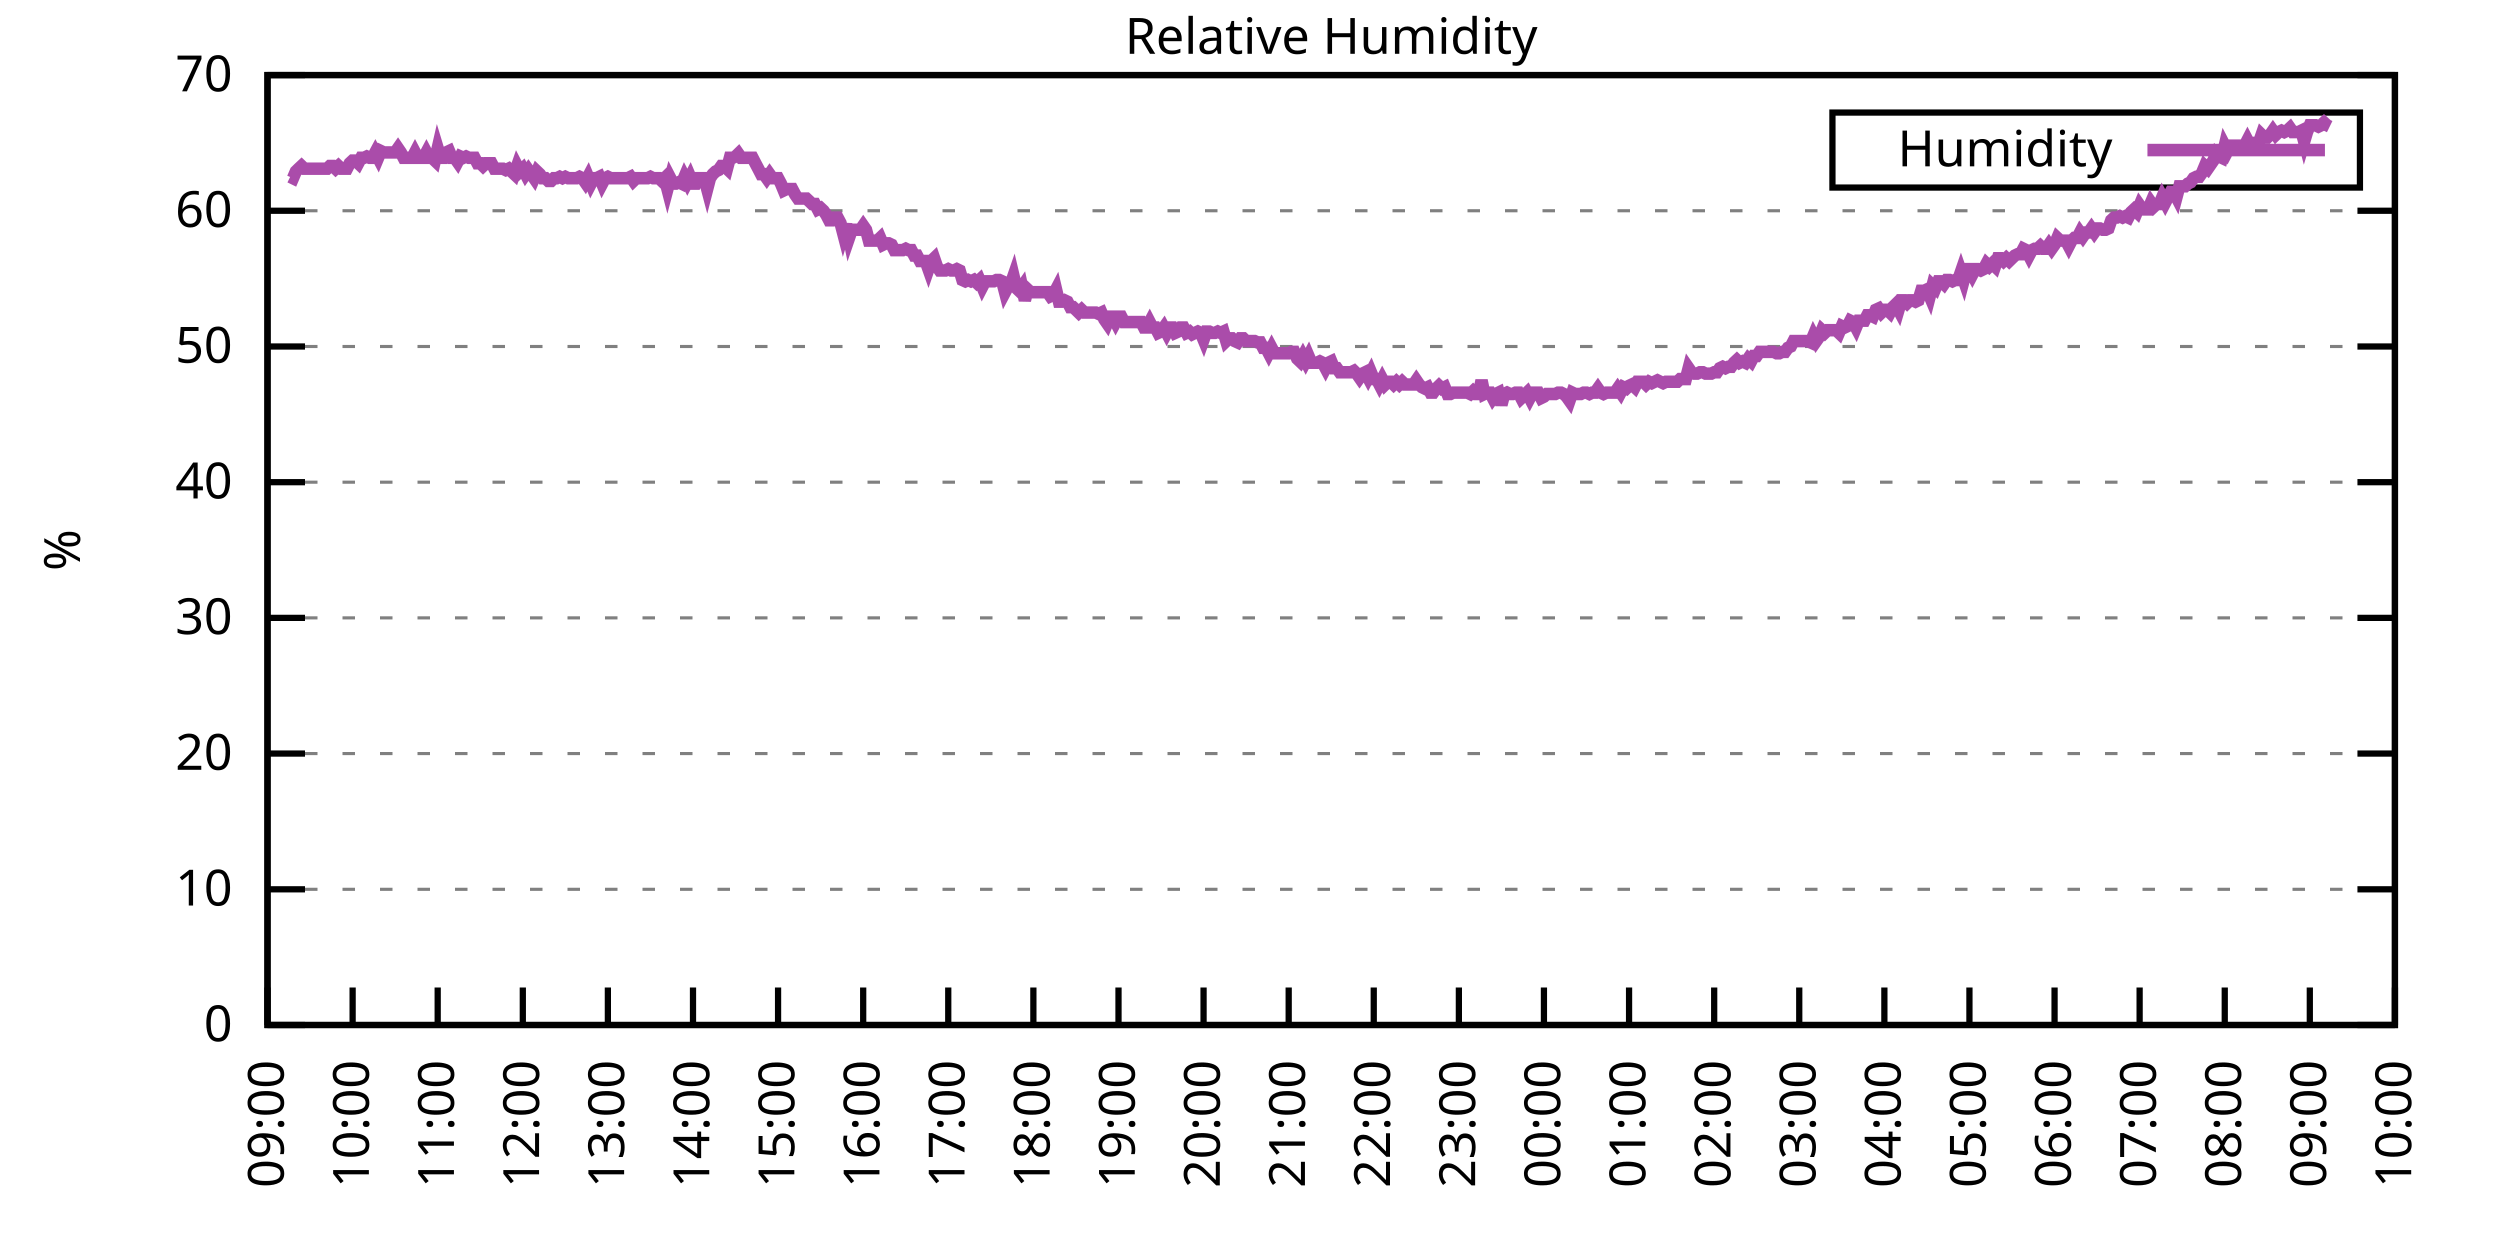
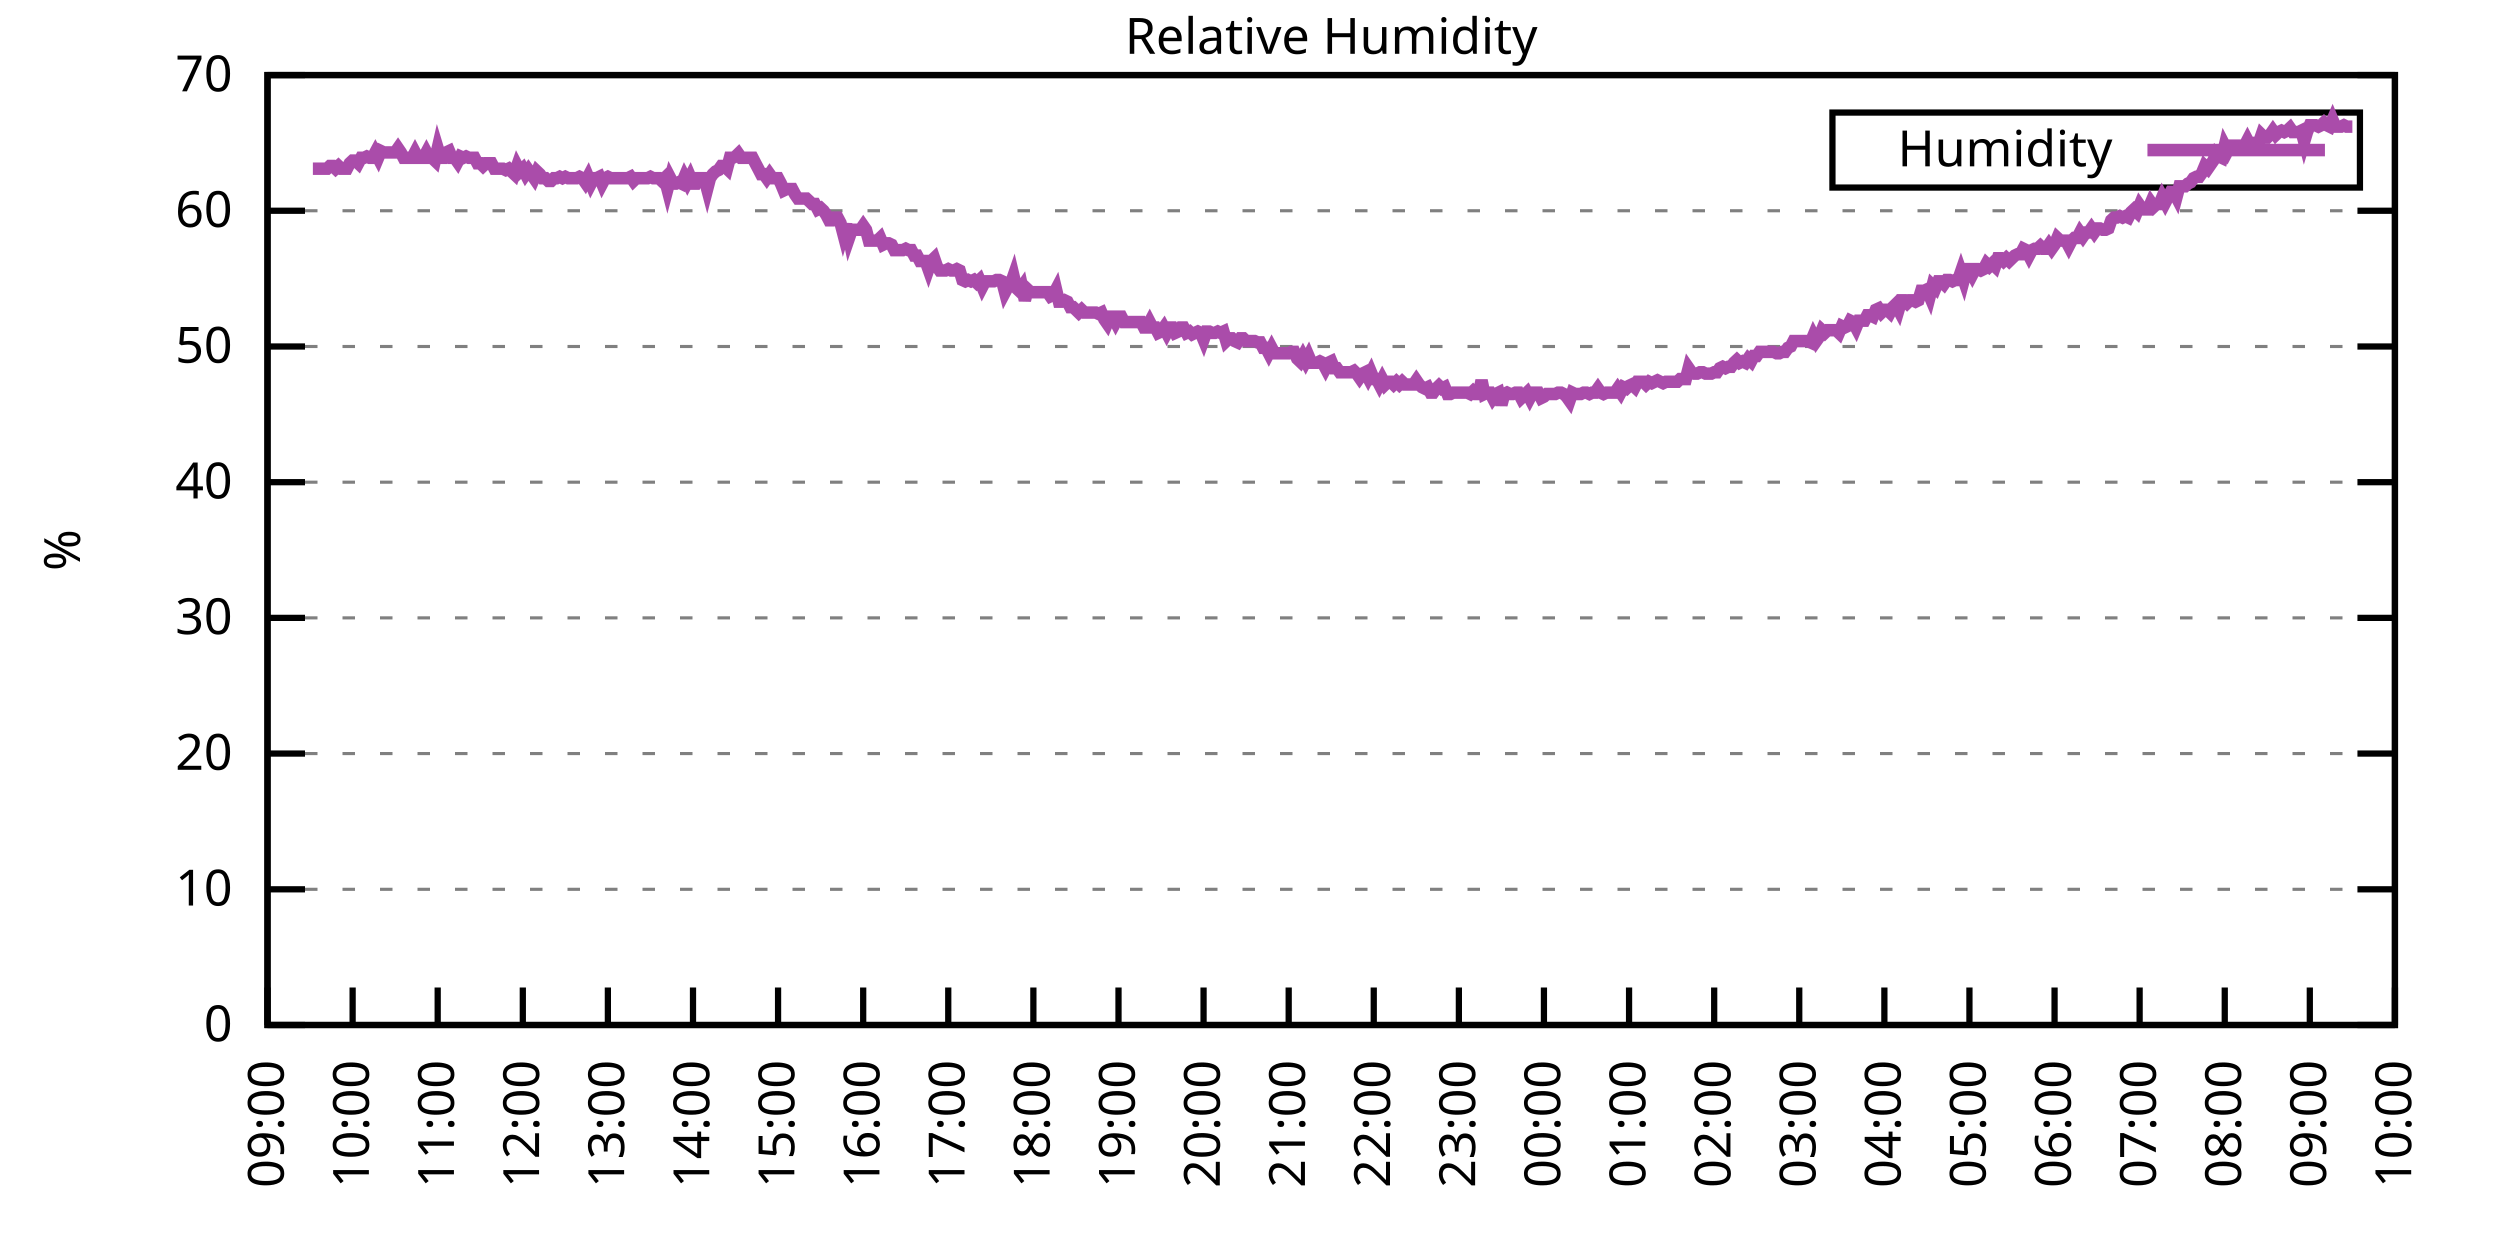
<svg xmlns="http://www.w3.org/2000/svg" xmlns:xlink="http://www.w3.org/1999/xlink" width="400" height="200" viewBox="0 0 400 200">
  <g id="gnuplot_canvas">
    <rect x="0" y="0" width="400" height="200" fill="none" />
    <defs>
      <circle id="gpDot" r="0.5" stroke-width="0.5" stroke="currentColor" />
      <path id="gpPt0" stroke-width="0.333" stroke="currentColor" d="M-1,0 h2 M0,-1 v2" />
      <path id="gpPt1" stroke-width="0.333" stroke="currentColor" d="M-1,-1 L1,1 M1,-1 L-1,1" />
      <path id="gpPt2" stroke-width="0.333" stroke="currentColor" d="M-1,0 L1,0 M0,-1 L0,1 M-1,-1 L1,1 M-1,1 L1,-1" />
      <rect id="gpPt3" stroke-width="0.333" stroke="currentColor" x="-1" y="-1" width="2" height="2" />
      <rect id="gpPt4" stroke-width="0.333" stroke="currentColor" fill="currentColor" x="-1" y="-1" width="2" height="2" />
      <circle id="gpPt5" stroke-width="0.333" stroke="currentColor" cx="0" cy="0" r="1" />
      <use xlink:href="#gpPt5" id="gpPt6" fill="currentColor" stroke="none" />
      <path id="gpPt7" stroke-width="0.333" stroke="currentColor" d="M0,-1.33 L-1.33,0.67 L1.33,0.67 z" />
      <use xlink:href="#gpPt7" id="gpPt8" fill="currentColor" stroke="none" />
      <use xlink:href="#gpPt7" id="gpPt9" stroke="currentColor" transform="rotate(180)" />
      <use xlink:href="#gpPt9" id="gpPt10" fill="currentColor" stroke="none" />
      <use xlink:href="#gpPt3" id="gpPt11" stroke="currentColor" transform="rotate(45)" />
      <use xlink:href="#gpPt11" id="gpPt12" fill="currentColor" stroke="none" />
      <path id="gpPt13" stroke-width="0.333" stroke="currentColor" d="M0,1.330 L1.265,0.411 L0.782,-1.067 L-0.782,-1.076 L-1.265,0.411 z" />
      <use xlink:href="#gpPt13" id="gpPt14" fill="currentColor" stroke="none" />
      <filter id="textbox" filterUnits="objectBoundingBox" x="0" y="0" height="1" width="1">
        <feFlood flood-color="white" flood-opacity="1" result="bgnd" />
        <feComposite in="SourceGraphic" in2="bgnd" operator="atop" />
      </filter>
      <filter id="greybox" filterUnits="objectBoundingBox" x="0" y="0" height="1" width="1">
        <feFlood flood-color="lightgrey" flood-opacity="1" result="grey" />
        <feComposite in="SourceGraphic" in2="grey" operator="atop" />
      </filter>
    </defs>
    <g fill="none" color="white" stroke="currentColor" stroke-width="1.00" stroke-linecap="butt" stroke-linejoin="miter">
</g>
    <g fill="none" color="black" stroke="currentColor" stroke-width="1.00" stroke-linecap="butt" stroke-linejoin="miter">
      <g stroke="none" shape-rendering="crispEdges">
        <polygon fill="rgb(255, 255, 255)" points="42.80,164.00 383.18,164.00 383.18,12.02 42.80,12.02 " />
      </g>
    </g>
    <g fill="none" color="black" stroke="currentColor" stroke-width="1.00" stroke-linecap="butt" stroke-linejoin="miter">
</g>
    <g fill="none" color="black" stroke="black" stroke-width="0.50" stroke-linecap="butt" stroke-linejoin="miter">
</g>
    <g fill="none" color="gray" stroke="currentColor" stroke-width="0.50" stroke-linecap="butt" stroke-linejoin="miter">
      <path stroke="gray" stroke-dasharray="2,4" class="gridline" d="M42.80,164.00 L383.19,164.00  " />
    </g>
    <g fill="none" color="gray" stroke="gray" stroke-width="1.00" stroke-linecap="butt" stroke-linejoin="miter">
</g>
    <g fill="none" color="black" stroke="currentColor" stroke-width="1.00" stroke-linecap="butt" stroke-linejoin="miter">
      <path stroke="black" d="M42.80,164.00 L48.80,164.00 M383.19,164.00 L377.19,164.00  " />
      <g transform="translate(37.20,166.60)" stroke="none" fill="black" font-family="Sans" font-size="8.00" text-anchor="end">
        <text>
          <tspan font-family="Sans"> 0</tspan>
        </text>
      </g>
    </g>
    <g fill="none" color="black" stroke="currentColor" stroke-width="1.00" stroke-linecap="butt" stroke-linejoin="miter">
</g>
    <g fill="none" color="black" stroke="black" stroke-width="0.50" stroke-linecap="butt" stroke-linejoin="miter">
</g>
    <g fill="none" color="gray" stroke="currentColor" stroke-width="0.50" stroke-linecap="butt" stroke-linejoin="miter">
      <path stroke="gray" stroke-dasharray="2,4" class="gridline" d="M42.80,142.29 L383.19,142.29  " />
    </g>
    <g fill="none" color="gray" stroke="gray" stroke-width="1.00" stroke-linecap="butt" stroke-linejoin="miter">
</g>
    <g fill="none" color="black" stroke="currentColor" stroke-width="1.00" stroke-linecap="butt" stroke-linejoin="miter">
      <path stroke="black" d="M42.80,142.29 L48.80,142.29 M383.19,142.29 L377.19,142.29  " />
      <g transform="translate(37.20,144.89)" stroke="none" fill="black" font-family="Sans" font-size="8.00" text-anchor="end">
        <text>
          <tspan font-family="Sans"> 10</tspan>
        </text>
      </g>
    </g>
    <g fill="none" color="black" stroke="currentColor" stroke-width="1.00" stroke-linecap="butt" stroke-linejoin="miter">
</g>
    <g fill="none" color="black" stroke="black" stroke-width="0.50" stroke-linecap="butt" stroke-linejoin="miter">
</g>
    <g fill="none" color="gray" stroke="currentColor" stroke-width="0.50" stroke-linecap="butt" stroke-linejoin="miter">
      <path stroke="gray" stroke-dasharray="2,4" class="gridline" d="M42.80,120.57 L383.19,120.57  " />
    </g>
    <g fill="none" color="gray" stroke="gray" stroke-width="1.00" stroke-linecap="butt" stroke-linejoin="miter">
</g>
    <g fill="none" color="black" stroke="currentColor" stroke-width="1.00" stroke-linecap="butt" stroke-linejoin="miter">
      <path stroke="black" d="M42.80,120.57 L48.80,120.57 M383.19,120.57 L377.19,120.57  " />
      <g transform="translate(37.20,123.17)" stroke="none" fill="black" font-family="Sans" font-size="8.00" text-anchor="end">
        <text>
          <tspan font-family="Sans"> 20</tspan>
        </text>
      </g>
    </g>
    <g fill="none" color="black" stroke="currentColor" stroke-width="1.00" stroke-linecap="butt" stroke-linejoin="miter">
</g>
    <g fill="none" color="black" stroke="black" stroke-width="0.50" stroke-linecap="butt" stroke-linejoin="miter">
</g>
    <g fill="none" color="gray" stroke="currentColor" stroke-width="0.50" stroke-linecap="butt" stroke-linejoin="miter">
      <path stroke="gray" stroke-dasharray="2,4" class="gridline" d="M42.80,98.86 L383.19,98.86  " />
    </g>
    <g fill="none" color="gray" stroke="gray" stroke-width="1.00" stroke-linecap="butt" stroke-linejoin="miter">
</g>
    <g fill="none" color="black" stroke="currentColor" stroke-width="1.00" stroke-linecap="butt" stroke-linejoin="miter">
      <path stroke="black" d="M42.80,98.86 L48.80,98.86 M383.19,98.86 L377.19,98.86  " />
      <g transform="translate(37.20,101.46)" stroke="none" fill="black" font-family="Sans" font-size="8.00" text-anchor="end">
        <text>
          <tspan font-family="Sans"> 30</tspan>
        </text>
      </g>
    </g>
    <g fill="none" color="black" stroke="currentColor" stroke-width="1.00" stroke-linecap="butt" stroke-linejoin="miter">
</g>
    <g fill="none" color="black" stroke="black" stroke-width="0.50" stroke-linecap="butt" stroke-linejoin="miter">
</g>
    <g fill="none" color="gray" stroke="currentColor" stroke-width="0.50" stroke-linecap="butt" stroke-linejoin="miter">
      <path stroke="gray" stroke-dasharray="2,4" class="gridline" d="M42.80,77.15 L383.19,77.15  " />
    </g>
    <g fill="none" color="gray" stroke="gray" stroke-width="1.00" stroke-linecap="butt" stroke-linejoin="miter">
</g>
    <g fill="none" color="black" stroke="currentColor" stroke-width="1.00" stroke-linecap="butt" stroke-linejoin="miter">
      <path stroke="black" d="M42.80,77.15 L48.80,77.15 M383.19,77.15 L377.19,77.15  " />
      <g transform="translate(37.20,79.75)" stroke="none" fill="black" font-family="Sans" font-size="8.00" text-anchor="end">
        <text>
          <tspan font-family="Sans"> 40</tspan>
        </text>
      </g>
    </g>
    <g fill="none" color="black" stroke="currentColor" stroke-width="1.00" stroke-linecap="butt" stroke-linejoin="miter">
</g>
    <g fill="none" color="black" stroke="black" stroke-width="0.50" stroke-linecap="butt" stroke-linejoin="miter">
</g>
    <g fill="none" color="gray" stroke="currentColor" stroke-width="0.50" stroke-linecap="butt" stroke-linejoin="miter">
      <path stroke="gray" stroke-dasharray="2,4" class="gridline" d="M42.80,55.44 L383.19,55.44  " />
    </g>
    <g fill="none" color="gray" stroke="gray" stroke-width="1.00" stroke-linecap="butt" stroke-linejoin="miter">
</g>
    <g fill="none" color="black" stroke="currentColor" stroke-width="1.00" stroke-linecap="butt" stroke-linejoin="miter">
      <path stroke="black" d="M42.80,55.44 L48.80,55.44 M383.19,55.44 L377.19,55.44  " />
      <g transform="translate(37.20,58.04)" stroke="none" fill="black" font-family="Sans" font-size="8.00" text-anchor="end">
        <text>
          <tspan font-family="Sans"> 50</tspan>
        </text>
      </g>
    </g>
    <g fill="none" color="black" stroke="currentColor" stroke-width="1.00" stroke-linecap="butt" stroke-linejoin="miter">
</g>
    <g fill="none" color="black" stroke="black" stroke-width="0.50" stroke-linecap="butt" stroke-linejoin="miter">
</g>
    <g fill="none" color="gray" stroke="currentColor" stroke-width="0.50" stroke-linecap="butt" stroke-linejoin="miter">
      <path stroke="gray" stroke-dasharray="2,4" class="gridline" d="M42.80,33.72 L383.19,33.72  " />
    </g>
    <g fill="none" color="gray" stroke="gray" stroke-width="1.00" stroke-linecap="butt" stroke-linejoin="miter">
</g>
    <g fill="none" color="black" stroke="currentColor" stroke-width="1.00" stroke-linecap="butt" stroke-linejoin="miter">
      <path stroke="black" d="M42.80,33.72 L48.80,33.72 M383.19,33.72 L377.19,33.72  " />
      <g transform="translate(37.20,36.32)" stroke="none" fill="black" font-family="Sans" font-size="8.00" text-anchor="end">
        <text>
          <tspan font-family="Sans"> 60</tspan>
        </text>
      </g>
    </g>
    <g fill="none" color="black" stroke="currentColor" stroke-width="1.00" stroke-linecap="butt" stroke-linejoin="miter">
</g>
    <g fill="none" color="black" stroke="black" stroke-width="0.50" stroke-linecap="butt" stroke-linejoin="miter">
</g>
    <g fill="none" color="gray" stroke="currentColor" stroke-width="0.50" stroke-linecap="butt" stroke-linejoin="miter">
      <path stroke="gray" stroke-dasharray="2,4" class="gridline" d="M42.80,12.01 L383.19,12.01  " />
    </g>
    <g fill="none" color="gray" stroke="gray" stroke-width="1.00" stroke-linecap="butt" stroke-linejoin="miter">
</g>
    <g fill="none" color="black" stroke="currentColor" stroke-width="1.00" stroke-linecap="butt" stroke-linejoin="miter">
      <path stroke="black" d="M42.80,12.01 L48.80,12.01 M383.19,12.01 L377.19,12.01  " />
      <g transform="translate(37.20,14.61)" stroke="none" fill="black" font-family="Sans" font-size="8.00" text-anchor="end">
        <text>
          <tspan font-family="Sans"> 70</tspan>
        </text>
      </g>
    </g>
    <g fill="none" color="black" stroke="currentColor" stroke-width="1.00" stroke-linecap="butt" stroke-linejoin="miter">
      <path stroke="black" d="M42.80,164.00 L42.80,158.00  " />
      <g transform="translate(45.40,169.60) rotate(270.00)" stroke="none" fill="black" font-family="Sans" font-size="8.00" text-anchor="end">
        <text>
          <tspan font-family="Sans">09:00</tspan>
        </text>
      </g>
    </g>
    <g fill="none" color="black" stroke="currentColor" stroke-width="1.00" stroke-linecap="butt" stroke-linejoin="miter">
      <path stroke="black" d="M56.42,164.00 L56.42,158.00  " />
      <g transform="translate(59.02,169.60) rotate(270.00)" stroke="none" fill="black" font-family="Sans" font-size="8.00" text-anchor="end">
        <text>
          <tspan font-family="Sans">10:00</tspan>
        </text>
      </g>
    </g>
    <g fill="none" color="black" stroke="currentColor" stroke-width="1.00" stroke-linecap="butt" stroke-linejoin="miter">
      <path stroke="black" d="M70.03,164.00 L70.03,158.00  " />
      <g transform="translate(72.63,169.60) rotate(270.00)" stroke="none" fill="black" font-family="Sans" font-size="8.00" text-anchor="end">
        <text>
          <tspan font-family="Sans">11:00</tspan>
        </text>
      </g>
    </g>
    <g fill="none" color="black" stroke="currentColor" stroke-width="1.00" stroke-linecap="butt" stroke-linejoin="miter">
      <path stroke="black" d="M83.65,164.00 L83.65,158.00  " />
      <g transform="translate(86.25,169.60) rotate(270.00)" stroke="none" fill="black" font-family="Sans" font-size="8.00" text-anchor="end">
        <text>
          <tspan font-family="Sans">12:00</tspan>
        </text>
      </g>
    </g>
    <g fill="none" color="black" stroke="currentColor" stroke-width="1.00" stroke-linecap="butt" stroke-linejoin="miter">
      <path stroke="black" d="M97.26,164.00 L97.26,158.00  " />
      <g transform="translate(99.86,169.60) rotate(270.00)" stroke="none" fill="black" font-family="Sans" font-size="8.00" text-anchor="end">
        <text>
          <tspan font-family="Sans">13:00</tspan>
        </text>
      </g>
    </g>
    <g fill="none" color="black" stroke="currentColor" stroke-width="1.00" stroke-linecap="butt" stroke-linejoin="miter">
      <path stroke="black" d="M110.88,164.00 L110.88,158.00  " />
      <g transform="translate(113.48,169.60) rotate(270.00)" stroke="none" fill="black" font-family="Sans" font-size="8.00" text-anchor="end">
        <text>
          <tspan font-family="Sans">14:00</tspan>
        </text>
      </g>
    </g>
    <g fill="none" color="black" stroke="currentColor" stroke-width="1.00" stroke-linecap="butt" stroke-linejoin="miter">
      <path stroke="black" d="M124.49,164.00 L124.49,158.00  " />
      <g transform="translate(127.09,169.60) rotate(270.00)" stroke="none" fill="black" font-family="Sans" font-size="8.00" text-anchor="end">
        <text>
          <tspan font-family="Sans">15:00</tspan>
        </text>
      </g>
    </g>
    <g fill="none" color="black" stroke="currentColor" stroke-width="1.00" stroke-linecap="butt" stroke-linejoin="miter">
      <path stroke="black" d="M138.11,164.00 L138.11,158.00  " />
      <g transform="translate(140.71,169.60) rotate(270.00)" stroke="none" fill="black" font-family="Sans" font-size="8.00" text-anchor="end">
        <text>
          <tspan font-family="Sans">16:00</tspan>
        </text>
      </g>
    </g>
    <g fill="none" color="black" stroke="currentColor" stroke-width="1.00" stroke-linecap="butt" stroke-linejoin="miter">
      <path stroke="black" d="M151.72,164.00 L151.72,158.00  " />
      <g transform="translate(154.32,169.60) rotate(270.00)" stroke="none" fill="black" font-family="Sans" font-size="8.00" text-anchor="end">
        <text>
          <tspan font-family="Sans">17:00</tspan>
        </text>
      </g>
    </g>
    <g fill="none" color="black" stroke="currentColor" stroke-width="1.00" stroke-linecap="butt" stroke-linejoin="miter">
      <path stroke="black" d="M165.34,164.00 L165.34,158.00  " />
      <g transform="translate(167.94,169.60) rotate(270.00)" stroke="none" fill="black" font-family="Sans" font-size="8.00" text-anchor="end">
        <text>
          <tspan font-family="Sans">18:00</tspan>
        </text>
      </g>
    </g>
    <g fill="none" color="black" stroke="currentColor" stroke-width="1.00" stroke-linecap="butt" stroke-linejoin="miter">
      <path stroke="black" d="M178.96,164.00 L178.96,158.00  " />
      <g transform="translate(181.56,169.60) rotate(270.00)" stroke="none" fill="black" font-family="Sans" font-size="8.00" text-anchor="end">
        <text>
          <tspan font-family="Sans">19:00</tspan>
        </text>
      </g>
    </g>
    <g fill="none" color="black" stroke="currentColor" stroke-width="1.00" stroke-linecap="butt" stroke-linejoin="miter">
      <path stroke="black" d="M192.57,164.00 L192.57,158.00  " />
      <g transform="translate(195.17,169.60) rotate(270.00)" stroke="none" fill="black" font-family="Sans" font-size="8.00" text-anchor="end">
        <text>
          <tspan font-family="Sans">20:00</tspan>
        </text>
      </g>
    </g>
    <g fill="none" color="black" stroke="currentColor" stroke-width="1.00" stroke-linecap="butt" stroke-linejoin="miter">
      <path stroke="black" d="M206.19,164.00 L206.19,158.00  " />
      <g transform="translate(208.79,169.60) rotate(270.00)" stroke="none" fill="black" font-family="Sans" font-size="8.00" text-anchor="end">
        <text>
          <tspan font-family="Sans">21:00</tspan>
        </text>
      </g>
    </g>
    <g fill="none" color="black" stroke="currentColor" stroke-width="1.00" stroke-linecap="butt" stroke-linejoin="miter">
      <path stroke="black" d="M219.80,164.00 L219.80,158.00  " />
      <g transform="translate(222.40,169.60) rotate(270.00)" stroke="none" fill="black" font-family="Sans" font-size="8.00" text-anchor="end">
        <text>
          <tspan font-family="Sans">22:00</tspan>
        </text>
      </g>
    </g>
    <g fill="none" color="black" stroke="currentColor" stroke-width="1.00" stroke-linecap="butt" stroke-linejoin="miter">
      <path stroke="black" d="M233.42,164.00 L233.42,158.00  " />
      <g transform="translate(236.02,169.60) rotate(270.00)" stroke="none" fill="black" font-family="Sans" font-size="8.00" text-anchor="end">
        <text>
          <tspan font-family="Sans">23:00</tspan>
        </text>
      </g>
    </g>
    <g fill="none" color="black" stroke="currentColor" stroke-width="1.00" stroke-linecap="butt" stroke-linejoin="miter">
      <path stroke="black" d="M247.03,164.00 L247.03,158.00  " />
      <g transform="translate(249.63,169.60) rotate(270.00)" stroke="none" fill="black" font-family="Sans" font-size="8.00" text-anchor="end">
        <text>
          <tspan font-family="Sans">00:00</tspan>
        </text>
      </g>
    </g>
    <g fill="none" color="black" stroke="currentColor" stroke-width="1.00" stroke-linecap="butt" stroke-linejoin="miter">
      <path stroke="black" d="M260.65,164.00 L260.65,158.00  " />
      <g transform="translate(263.25,169.60) rotate(270.00)" stroke="none" fill="black" font-family="Sans" font-size="8.00" text-anchor="end">
        <text>
          <tspan font-family="Sans">01:00</tspan>
        </text>
      </g>
    </g>
    <g fill="none" color="black" stroke="currentColor" stroke-width="1.00" stroke-linecap="butt" stroke-linejoin="miter">
      <path stroke="black" d="M274.27,164.00 L274.27,158.00  " />
      <g transform="translate(276.87,169.60) rotate(270.00)" stroke="none" fill="black" font-family="Sans" font-size="8.00" text-anchor="end">
        <text>
          <tspan font-family="Sans">02:00</tspan>
        </text>
      </g>
    </g>
    <g fill="none" color="black" stroke="currentColor" stroke-width="1.00" stroke-linecap="butt" stroke-linejoin="miter">
      <path stroke="black" d="M287.88,164.00 L287.88,158.00  " />
      <g transform="translate(290.48,169.60) rotate(270.00)" stroke="none" fill="black" font-family="Sans" font-size="8.00" text-anchor="end">
        <text>
          <tspan font-family="Sans">03:00</tspan>
        </text>
      </g>
    </g>
    <g fill="none" color="black" stroke="currentColor" stroke-width="1.00" stroke-linecap="butt" stroke-linejoin="miter">
      <path stroke="black" d="M301.50,164.00 L301.50,158.00  " />
      <g transform="translate(304.10,169.60) rotate(270.00)" stroke="none" fill="black" font-family="Sans" font-size="8.00" text-anchor="end">
        <text>
          <tspan font-family="Sans">04:00</tspan>
        </text>
      </g>
    </g>
    <g fill="none" color="black" stroke="currentColor" stroke-width="1.00" stroke-linecap="butt" stroke-linejoin="miter">
      <path stroke="black" d="M315.11,164.00 L315.11,158.00  " />
      <g transform="translate(317.71,169.60) rotate(270.00)" stroke="none" fill="black" font-family="Sans" font-size="8.00" text-anchor="end">
        <text>
          <tspan font-family="Sans">05:00</tspan>
        </text>
      </g>
    </g>
    <g fill="none" color="black" stroke="currentColor" stroke-width="1.00" stroke-linecap="butt" stroke-linejoin="miter">
      <path stroke="black" d="M328.73,164.00 L328.73,158.00  " />
      <g transform="translate(331.33,169.60) rotate(270.00)" stroke="none" fill="black" font-family="Sans" font-size="8.00" text-anchor="end">
        <text>
          <tspan font-family="Sans">06:00</tspan>
        </text>
      </g>
    </g>
    <g fill="none" color="black" stroke="currentColor" stroke-width="1.00" stroke-linecap="butt" stroke-linejoin="miter">
      <path stroke="black" d="M342.34,164.00 L342.34,158.00  " />
      <g transform="translate(344.94,169.60) rotate(270.00)" stroke="none" fill="black" font-family="Sans" font-size="8.00" text-anchor="end">
        <text>
          <tspan font-family="Sans">07:00</tspan>
        </text>
      </g>
    </g>
    <g fill="none" color="black" stroke="currentColor" stroke-width="1.00" stroke-linecap="butt" stroke-linejoin="miter">
      <path stroke="black" d="M355.96,164.00 L355.96,158.00  " />
      <g transform="translate(358.56,169.60) rotate(270.00)" stroke="none" fill="black" font-family="Sans" font-size="8.00" text-anchor="end">
        <text>
          <tspan font-family="Sans">08:00</tspan>
        </text>
      </g>
    </g>
    <g fill="none" color="black" stroke="currentColor" stroke-width="1.00" stroke-linecap="butt" stroke-linejoin="miter">
      <path stroke="black" d="M369.57,164.00 L369.57,158.00  " />
      <g transform="translate(372.17,169.60) rotate(270.00)" stroke="none" fill="black" font-family="Sans" font-size="8.00" text-anchor="end">
        <text>
          <tspan font-family="Sans">09:00</tspan>
        </text>
      </g>
    </g>
    <g fill="none" color="black" stroke="currentColor" stroke-width="1.00" stroke-linecap="butt" stroke-linejoin="miter">
      <path stroke="black" d="M383.19,164.00 L383.19,158.00  " />
      <g transform="translate(385.79,169.60) rotate(270.00)" stroke="none" fill="black" font-family="Sans" font-size="8.00" text-anchor="end">
        <text>
          <tspan font-family="Sans">10:00</tspan>
        </text>
      </g>
    </g>
    <g fill="none" color="black" stroke="currentColor" stroke-width="1.00" stroke-linecap="butt" stroke-linejoin="miter">
</g>
    <g fill="none" color="black" stroke="currentColor" stroke-width="1.00" stroke-linecap="butt" stroke-linejoin="miter">
      <path stroke="black" d="M42.80,12.01 L42.80,164.00 L383.19,164.00 L383.19,12.01 L42.80,12.01 Z  " />
    </g>
    <g fill="none" color="black" stroke="currentColor" stroke-width="1.00" stroke-linecap="butt" stroke-linejoin="miter">
</g>
    <g fill="none" color="black" stroke="currentColor" stroke-width="1.00" stroke-linecap="butt" stroke-linejoin="miter">
      <path stroke="black" d="M293.19,30.01 L293.19,18.01 L377.59,18.01 L377.59,30.01 L293.19,30.01 Z  " />
    </g>
    <g id="Relative_Humidity_plot_1">
      <g fill="none" color="white" stroke="black" stroke-width="2.00" stroke-linecap="butt" stroke-linejoin="miter">
</g>
      <g fill="none" color="black" stroke="currentColor" stroke-width="2.00" stroke-linecap="butt" stroke-linejoin="miter">
        <g transform="translate(337.99,26.61)" stroke="none" fill="black" font-family="Sans" font-size="8.00" text-anchor="end">
          <text>
            <tspan font-family="Sans">Humidity</tspan>
          </text>
        </g>
      </g>
      <g fill="none" color="black" stroke="currentColor" stroke-width="2.00" stroke-linecap="butt" stroke-linejoin="miter">
-         <path stroke="rgb(170,  76, 170)" d="M343.59,24.01 L371.99,24.01 M46.43,28.29 L46.88,28.51 L47.34,27.43 L47.79,26.99 L48.25,26.56 L48.70,26.99   L49.15,26.99 L49.61,26.99 L50.06,26.99 L50.52,26.99 L50.97,26.99 L51.42,26.99 L51.88,26.99 L52.33,26.99   L52.78,26.56 L53.24,26.56 L53.69,26.99 L54.15,26.56 L54.60,26.99 L55.05,26.99 L55.51,26.99 L55.96,26.12   L56.42,25.69 L56.87,25.69 L57.32,26.12 L57.78,25.25 L58.23,25.25 L58.68,25.04 L59.14,25.25 L59.59,25.25   L60.05,24.39 L60.50,25.25 L60.95,24.17 L61.41,24.39 L61.86,24.39 L62.32,24.39 L62.77,24.39 L63.22,24.39   L63.68,23.73 L64.13,24.39 L64.58,25.25 L65.04,25.25 L65.49,25.25 L65.95,25.25 L66.40,24.39 L66.85,25.25   L67.31,25.25 L67.76,25.25 L68.22,24.39 L68.67,25.25 L69.12,25.25 L69.58,25.69 L70.03,23.73 L70.49,25.25   L70.94,25.25 L71.39,24.39 L71.85,24.17 L72.30,25.25 L72.75,25.25 L73.21,25.91 L73.66,25.04 L74.12,25.25   L74.57,25.04 L75.02,25.25 L75.48,25.25 L75.93,25.25 L76.39,26.12 L76.84,26.12 L77.29,26.56 L77.75,26.12   L78.20,26.12 L78.65,26.12 L79.11,26.99 L79.56,26.99 L80.02,26.99 L80.47,26.99 L80.92,27.21 L81.38,26.99   L81.83,27.43 L82.29,27.86 L82.74,26.56 L83.19,27.43 L83.65,26.99 L84.10,27.86 L84.55,27.21 L85.01,27.86   L85.46,28.51 L85.92,27.43 L86.37,27.86 L86.82,28.51 L87.28,28.51 L87.73,28.95 L88.19,28.95 L88.64,28.51   L89.09,28.51 L89.55,28.29 L90.00,28.51 L90.45,28.29 L90.91,28.51 L91.36,28.51 L91.82,28.51 L92.27,28.51   L92.72,28.29 L93.18,28.51 L93.63,29.16 L94.09,28.29 L94.54,29.38 L94.99,28.51 L95.45,28.51 L95.90,28.29   L96.35,29.38 L96.81,28.51 L97.26,28.29 L97.72,28.51 L98.17,28.51 L98.62,28.51 L99.08,28.51 L99.53,28.51   L99.99,28.51 L100.44,28.51 L100.89,28.29 L101.35,28.95 L101.80,28.51 L102.25,28.51 L102.71,28.51 L103.16,28.51   L103.62,28.51 L104.07,28.29 L104.52,28.51 L104.98,28.51 L105.43,28.51 L105.89,28.95 L106.34,28.51 L106.79,30.25   L107.25,28.51 L107.70,29.38 L108.15,29.38 L108.61,29.16 L109.06,29.38 L109.52,28.29 L109.97,29.16 L110.42,28.29   L110.88,29.38 L111.33,29.38 L111.79,28.51 L112.24,28.51 L112.69,28.51 L113.15,30.25 L113.60,28.51 L114.05,27.86   L114.51,27.43 L114.96,27.21 L115.42,26.56 L115.87,26.56 L116.32,26.99 L116.78,25.25 L117.23,25.25 L117.69,25.04   L118.14,24.60 L118.59,25.25 L119.05,25.25 L119.50,25.25 L119.96,25.25 L120.41,25.25 L120.86,26.12 L121.32,26.99   L121.77,27.86 L122.22,27.86 L122.68,28.51 L123.13,27.86 L123.59,28.51 L124.04,28.51 L124.49,28.51 L124.95,29.38   L125.40,30.47 L125.86,30.25 L126.31,30.25 L126.76,30.25 L127.22,31.12 L127.67,31.77 L128.12,31.77 L128.58,31.77   L129.03,31.77 L129.49,32.20 L129.94,32.64 L130.39,32.64 L130.85,33.51 L131.30,33.29 L131.76,33.72 L132.21,34.37   L132.66,35.24 L133.12,35.24 L133.57,34.81 L134.02,34.81 L134.48,35.68 L134.93,37.41 L135.39,35.89 L135.84,38.07   L136.29,36.76 L136.75,36.76 L137.20,36.76 L137.66,36.76 L138.11,36.11 L138.56,36.76 L139.02,38.50 L139.47,38.50   L139.92,38.50 L140.38,38.50 L140.83,38.07 L141.29,39.15 L141.74,38.93 L142.19,38.93 L142.65,39.15 L143.10,40.02   L143.56,40.02 L144.01,40.02 L144.46,40.02 L144.92,39.80 L145.37,40.02 L145.82,40.02 L146.28,40.89 L146.73,40.89   L147.19,41.76 L147.64,41.76 L148.09,41.76 L148.55,43.06 L149.00,41.76 L149.46,41.32 L149.91,42.63 L150.36,43.28   L150.82,43.28 L151.27,43.28 L151.72,43.06 L152.18,43.28 L152.63,43.28 L153.09,43.06 L153.54,43.28 L153.99,44.80   L154.45,45.01 L154.90,44.80 L155.36,45.01 L155.81,44.80 L156.26,45.23 L156.72,44.80 L157.17,45.88 L157.62,45.01   L158.08,45.01 L158.53,45.01 L158.99,45.01 L159.44,44.80 L159.89,44.80 L160.35,45.01 L160.80,46.75 L161.26,45.88   L161.71,45.45 L162.16,44.15 L162.62,46.10 L163.07,46.53 L163.52,45.88 L163.98,48.05 L164.43,46.32 L164.89,46.75   L165.34,46.75 L165.79,46.75 L166.25,46.75 L166.70,46.75 L167.16,46.75 L167.61,46.75 L168.06,47.40 L168.52,47.18   L168.97,46.32 L169.43,48.27 L169.88,48.27 L170.33,48.05 L170.79,48.27 L171.24,49.14 L171.69,49.14 L172.15,49.57   L172.60,50.01 L173.06,49.57 L173.51,50.01 L173.96,50.01 L174.42,50.01 L174.87,50.01 L175.33,50.01 L175.78,50.22   L176.23,50.01 L176.69,51.09 L177.14,51.74 L177.59,50.66 L178.05,50.66 L178.50,51.53 L178.96,50.66 L179.41,50.66   L179.86,51.53 L180.32,51.53 L180.77,51.53 L181.23,51.53 L181.68,51.53 L182.13,51.53 L182.59,51.53 L183.04,52.40   L183.49,52.40 L183.95,51.53 L184.40,52.40 L184.86,52.40 L185.31,53.26 L185.76,53.05 L186.22,52.40 L186.67,53.26   L187.13,52.40 L187.58,52.40 L188.03,53.26 L188.49,53.05 L188.94,52.40 L189.39,52.40 L189.85,53.26 L190.30,53.05   L190.76,53.48 L191.21,53.26 L191.66,53.05 L192.12,53.26 L192.57,54.35 L193.03,53.05 L193.48,53.05 L193.93,53.26   L194.39,53.26 L194.84,53.05 L195.29,53.26 L195.75,53.05 L196.20,54.57 L196.66,54.13 L197.11,54.13 L197.56,54.57   L198.02,54.78 L198.47,54.13 L198.93,54.13 L199.38,54.57 L199.83,54.57 L200.29,54.57 L200.74,54.57 L201.19,54.78   L201.65,54.78 L202.10,55.65 L202.56,55.65 L203.01,56.52 L203.46,55.65 L203.92,56.52 L204.37,56.52 L204.83,56.52   L205.28,56.52 L205.73,56.52 L206.19,56.52 L206.64,56.30 L207.09,56.30 L207.55,57.39 L208.00,57.82 L208.46,56.96   L208.91,57.82 L209.36,56.96 L209.82,58.04 L210.27,58.04 L210.73,58.04 L211.18,57.82 L211.63,58.04 L212.09,58.91   L212.54,58.04 L213.00,57.82 L213.45,58.91 L213.90,58.91 L214.36,59.56 L214.81,59.56 L215.26,59.56 L215.72,59.56   L216.17,59.56 L216.63,59.34 L217.08,59.78 L217.53,60.43 L217.99,59.78 L218.44,59.56 L218.90,60.43 L219.35,59.56   L219.80,60.65 L220.26,60.65 L220.71,61.52 L221.16,60.65 L221.62,61.52 L222.07,61.08 L222.53,61.08 L222.98,61.52   L223.43,61.08 L223.89,61.52 L224.34,61.08 L224.80,61.52 L225.25,61.52 L225.70,61.52 L226.16,61.52 L226.61,60.86   L227.06,61.52 L227.52,61.95 L227.97,62.17 L228.43,61.95 L228.88,62.82 L229.33,62.82 L229.79,62.17 L230.24,61.73   L230.70,62.17 L231.15,61.95 L231.60,63.04 L232.06,63.04 L232.51,62.82 L232.96,62.82 L233.42,62.82 L233.87,62.82   L234.33,62.82 L234.78,62.82 L235.23,63.04 L235.69,62.60 L236.14,63.04 L236.60,63.04 L237.05,60.86 L237.50,63.04   L237.96,62.82 L238.41,62.82 L238.86,63.69 L239.32,63.04 L239.77,62.82 L240.23,64.77 L240.68,63.04 L241.13,62.82   L241.59,63.04 L242.04,63.04 L242.50,62.82 L242.95,62.82 L243.40,63.69 L243.86,63.25 L244.31,62.82 L244.76,63.69   L245.22,62.82 L245.67,62.82 L246.13,62.82 L246.58,63.69 L247.03,63.47 L247.49,63.04 L247.94,63.04 L248.40,63.04   L248.85,63.04 L249.30,62.82 L249.76,62.82 L250.21,63.04 L250.66,63.47 L251.12,64.12 L251.57,62.82 L252.03,63.04   L252.48,63.04 L252.93,63.04 L253.39,62.82 L253.84,62.82 L254.30,63.04 L254.75,62.82 L255.20,62.82 L255.66,62.17   L256.11,62.82 L256.56,63.04 L257.02,62.82 L257.47,62.82 L257.93,62.82 L258.38,62.82 L258.83,62.17 L259.29,62.82   L259.74,61.95 L260.20,62.17 L260.65,61.73 L261.10,61.52 L261.56,61.95 L262.01,61.08 L262.47,61.08 L262.92,61.08   L263.37,61.52 L263.83,61.08 L264.28,61.30 L264.73,61.08 L265.19,60.86 L265.64,61.08 L266.10,61.30 L266.55,61.08   L267.00,61.08 L267.46,61.08 L267.91,61.08 L268.37,61.08 L268.82,60.65 L269.27,60.65 L269.73,60.65 L270.18,58.91   L270.63,59.56 L271.09,59.78 L271.54,59.78 L272.00,59.56 L272.45,59.56 L272.90,59.78 L273.36,59.78 L273.81,59.78   L274.27,59.56 L274.72,59.56 L275.17,58.91 L275.63,58.69 L276.08,58.91 L276.53,58.69 L276.99,58.69 L277.44,58.04   L277.90,57.61 L278.35,58.04 L278.80,57.82 L279.26,58.04 L279.71,57.39 L280.17,57.82 L280.62,56.96 L281.07,56.96   L281.53,56.30 L281.98,56.30 L282.43,56.30 L282.89,56.30 L283.34,56.30 L283.80,56.30 L284.25,56.52 L284.70,56.52   L285.16,56.30 L285.61,56.30 L286.07,55.65 L286.52,55.44 L286.97,54.57 L287.43,54.57 L287.88,54.57 L288.33,54.57   L288.79,54.57 L289.24,54.57 L289.70,54.78 L290.15,53.70 L290.60,54.57 L291.06,53.92 L291.51,52.83 L291.97,53.26   L292.42,52.83 L292.87,52.83 L293.33,52.83 L293.78,52.83 L294.23,53.26 L294.69,52.18 L295.14,52.40 L295.60,52.18   L296.05,51.31 L296.50,51.53 L296.96,52.40 L297.41,51.31 L297.87,51.31 L298.32,51.31 L298.77,50.44 L299.23,50.44   L299.68,50.66 L300.13,49.57 L300.59,49.36 L301.04,50.01 L301.50,49.57 L301.95,49.57 L302.40,50.01 L302.86,49.14   L303.31,48.70 L303.77,49.57 L304.22,48.05 L304.67,48.05 L305.13,48.49 L305.58,48.05 L306.03,48.05 L306.49,48.27   L306.94,48.05 L307.40,46.53 L307.85,46.53 L308.30,46.32 L308.76,47.40 L309.21,45.66 L309.67,46.10 L310.12,45.01   L310.57,45.01 L311.03,45.45 L311.48,44.80 L311.94,44.80 L312.39,45.01 L312.84,44.80 L313.30,44.80 L313.75,43.49   L314.20,44.80 L314.66,43.06 L315.11,43.06 L315.57,43.93 L316.02,43.06 L316.47,43.06 L316.93,43.28 L317.38,43.06   L317.84,42.19 L318.29,42.63 L318.74,42.19 L319.20,42.63 L319.65,41.32 L320.10,41.32 L320.56,41.76 L321.01,41.32   L321.47,41.76 L321.92,41.32 L322.37,40.89 L322.83,40.67 L323.28,40.67 L323.74,39.80 L324.19,40.02 L324.64,40.89   L325.10,40.02 L325.55,39.80 L326.00,39.80 L326.46,39.37 L326.91,39.80 L327.37,39.80 L327.82,39.15 L328.27,39.80   L328.73,39.15 L329.18,38.07 L329.64,38.50 L330.09,38.50 L330.54,38.50 L331.00,39.37 L331.45,38.50 L331.90,38.07   L332.36,38.07 L332.81,37.20 L333.27,37.85 L333.72,37.20 L334.17,37.20 L334.63,36.55 L335.08,37.20 L335.54,36.55   L335.99,36.55 L336.44,36.76 L336.90,36.76 L337.35,36.55 L337.80,35.24 L338.26,34.81 L338.71,34.81 L339.17,34.59   L339.62,34.81 L340.07,34.59 L340.53,34.81 L340.98,33.94 L341.44,33.51 L341.89,33.94 L342.34,32.85 L342.80,33.51   L343.25,33.51 L343.70,33.51 L344.16,32.42 L344.61,33.07 L345.07,32.64 L345.52,32.64 L345.97,31.55 L346.43,32.42   L346.88,31.55 L347.34,30.68 L347.79,30.68 L348.24,31.55 L348.70,29.81 L349.15,29.81 L349.60,29.81 L350.06,29.38   L350.51,29.16 L350.97,28.51 L351.42,28.29 L351.87,28.29 L352.33,27.64 L352.78,26.56 L353.24,26.99 L353.69,26.34   L354.14,25.69 L354.60,24.60 L355.05,25.04 L355.50,25.25 L355.96,23.30 L356.41,24.17 L356.87,23.30 L357.32,23.30   L357.77,23.30 L358.23,23.30 L358.68,23.30 L359.14,23.30 L359.59,22.43 L360.04,23.30 L360.50,22.87 L360.95,22.87   L361.41,22.87 L361.86,21.56 L362.31,22.00 L362.77,22.00 L363.22,21.56 L363.67,20.91 L364.13,21.56 L364.58,21.13   L365.04,20.91 L365.49,21.13 L365.94,20.91 L366.40,20.48 L366.85,21.13 L367.31,21.13 L367.76,21.13 L368.21,20.91   L368.67,22.65 L369.12,21.13 L369.57,20.04 L370.03,20.04 L370.48,20.04 L370.94,20.26 L371.39,20.04 L371.84,19.61   L372.30,20.04 L372.75,20.26  " />
+         <path stroke="rgb(170,  76, 170)" d="M343.59,24.01 L371.99,24.01 M50.06,26.99 L50.52,26.99 L50.97,26.99 L51.42,26.99 L51.88,26.99 L52.33,26.99   L52.78,26.56 L53.24,26.56 L53.69,26.99 L54.15,26.56 L54.60,26.99 L55.05,26.99 L55.51,26.99 L55.96,26.12   L56.42,25.69 L56.87,25.69 L57.32,26.12 L57.78,25.25 L58.23,25.25 L58.68,25.04 L59.14,25.25 L59.59,25.25   L60.05,24.39 L60.50,25.25 L60.95,24.17 L61.41,24.39 L61.86,24.39 L62.32,24.39 L62.77,24.39 L63.22,24.39   L63.68,23.73 L64.13,24.39 L64.58,25.25 L65.04,25.25 L65.49,25.25 L65.95,25.25 L66.40,24.39 L66.85,25.25   L67.31,25.25 L67.76,25.25 L68.22,24.39 L68.67,25.25 L69.12,25.25 L69.58,25.69 L70.03,23.73 L70.49,25.25   L70.94,25.25 L71.39,24.39 L71.85,24.17 L72.30,25.25 L72.75,25.25 L73.21,25.91 L73.66,25.04 L74.12,25.25   L74.57,25.04 L75.02,25.25 L75.48,25.25 L75.93,25.25 L76.39,26.12 L76.84,26.12 L77.29,26.56 L77.75,26.12   L78.20,26.12 L78.65,26.12 L79.11,26.99 L79.56,26.99 L80.02,26.99 L80.47,26.99 L80.92,27.21 L81.38,26.99   L81.83,27.43 L82.29,27.86 L82.74,26.56 L83.19,27.43 L83.65,26.99 L84.10,27.86 L84.55,27.21 L85.01,27.86   L85.46,28.51 L85.92,27.43 L86.37,27.86 L86.82,28.51 L87.28,28.51 L87.73,28.95 L88.19,28.95 L88.64,28.51   L89.09,28.51 L89.55,28.29 L90.00,28.51 L90.45,28.29 L90.91,28.51 L91.36,28.51 L91.82,28.51 L92.27,28.51   L92.72,28.29 L93.18,28.51 L93.63,29.16 L94.09,28.29 L94.54,29.38 L94.99,28.51 L95.45,28.51 L95.90,28.29   L96.35,29.38 L96.81,28.51 L97.26,28.29 L97.72,28.51 L98.17,28.51 L98.62,28.51 L99.08,28.51 L99.53,28.51   L99.99,28.51 L100.44,28.51 L100.89,28.29 L101.35,28.95 L101.80,28.51 L102.25,28.51 L102.71,28.51 L103.16,28.51   L103.62,28.51 L104.07,28.29 L104.52,28.51 L104.98,28.51 L105.43,28.51 L105.89,28.95 L106.34,28.51 L106.79,30.25   L107.25,28.51 L107.70,29.38 L108.15,29.38 L108.61,29.16 L109.06,29.38 L109.52,28.29 L109.97,29.16 L110.42,28.29   L110.88,29.38 L111.33,29.38 L111.79,28.51 L112.24,28.51 L112.69,28.51 L113.15,30.25 L113.60,28.51 L114.05,27.86   L114.51,27.43 L114.96,27.21 L115.42,26.56 L115.87,26.56 L116.32,26.99 L116.78,25.25 L117.23,25.25 L117.69,25.04   L118.14,24.60 L118.59,25.25 L119.05,25.25 L119.50,25.25 L119.96,25.25 L120.41,25.25 L120.86,26.12 L121.32,26.99   L121.77,27.86 L122.22,27.86 L122.68,28.51 L123.13,27.86 L123.59,28.51 L124.04,28.51 L124.49,28.51 L124.95,29.38   L125.40,30.47 L125.86,30.25 L126.31,30.25 L126.76,30.25 L127.22,31.12 L127.67,31.77 L128.12,31.77 L128.58,31.77   L129.03,31.77 L129.49,32.20 L129.94,32.64 L130.39,32.64 L130.85,33.51 L131.30,33.29 L131.76,33.72 L132.21,34.37   L132.66,35.24 L133.12,35.24 L133.57,34.81 L134.02,34.81 L134.48,35.68 L134.93,37.41 L135.39,35.89 L135.84,38.07   L136.29,36.76 L136.75,36.76 L137.20,36.76 L137.66,36.76 L138.11,36.11 L138.56,36.76 L139.02,38.50 L139.47,38.50   L139.92,38.50 L140.38,38.50 L140.83,38.07 L141.29,39.15 L141.74,38.93 L142.19,38.93 L142.65,39.15 L143.10,40.02   L143.56,40.02 L144.01,40.02 L144.46,40.02 L144.92,39.80 L145.37,40.02 L145.82,40.02 L146.28,40.89 L146.73,40.89   L147.19,41.76 L147.64,41.76 L148.09,41.76 L148.55,43.06 L149.00,41.76 L149.46,41.32 L149.91,42.63 L150.36,43.28   L150.82,43.28 L151.27,43.28 L151.72,43.06 L152.18,43.28 L152.63,43.28 L153.09,43.06 L153.54,43.28 L153.99,44.80   L154.45,45.01 L154.90,44.80 L155.36,45.01 L155.81,44.80 L156.26,45.23 L156.72,44.80 L157.17,45.88 L157.62,45.01   L158.08,45.01 L158.53,45.01 L158.99,45.01 L159.44,44.80 L159.89,44.80 L160.35,45.01 L160.80,46.75 L161.26,45.88   L161.71,45.45 L162.16,44.15 L162.62,46.10 L163.07,46.53 L163.52,45.88 L163.98,48.05 L164.43,46.32 L164.89,46.75   L165.34,46.75 L165.79,46.75 L166.25,46.75 L166.70,46.75 L167.16,46.75 L167.61,46.75 L168.06,47.40 L168.52,47.18   L168.97,46.32 L169.43,48.27 L169.88,48.27 L170.33,48.05 L170.79,48.27 L171.24,49.14 L171.69,49.14 L172.15,49.57   L172.60,50.01 L173.06,49.57 L173.51,50.01 L173.96,50.01 L174.42,50.01 L174.87,50.01 L175.33,50.01 L175.78,50.22   L176.23,50.01 L176.69,51.09 L177.14,51.74 L177.59,50.66 L178.05,50.66 L178.50,51.53 L178.96,50.66 L179.41,50.66   L179.86,51.53 L180.32,51.53 L180.77,51.53 L181.23,51.53 L181.68,51.53 L182.13,51.53 L182.59,51.53 L183.04,52.40   L183.49,52.40 L183.95,51.53 L184.40,52.40 L184.86,52.40 L185.31,53.26 L185.76,53.05 L186.22,52.40 L186.67,53.26   L187.13,52.40 L187.58,52.40 L188.03,53.26 L188.49,53.05 L188.94,52.40 L189.39,52.40 L189.85,53.26 L190.30,53.05   L190.76,53.48 L191.21,53.26 L191.66,53.05 L192.12,53.26 L192.57,54.35 L193.03,53.05 L193.48,53.05 L193.93,53.26   L194.39,53.26 L194.84,53.05 L195.29,53.26 L195.75,53.05 L196.20,54.57 L196.66,54.13 L197.11,54.13 L197.56,54.57   L198.02,54.78 L198.47,54.13 L198.93,54.13 L199.38,54.57 L199.83,54.57 L200.29,54.57 L200.74,54.57 L201.19,54.78   L201.65,54.78 L202.10,55.65 L202.56,55.65 L203.01,56.52 L203.46,55.65 L203.92,56.52 L204.37,56.52 L204.83,56.52   L205.28,56.52 L205.73,56.52 L206.19,56.52 L206.64,56.30 L207.09,56.30 L207.55,57.39 L208.00,57.82 L208.46,56.96   L208.91,57.82 L209.36,56.96 L209.82,58.04 L210.27,58.04 L210.73,58.04 L211.18,57.82 L211.63,58.04 L212.09,58.91   L212.54,58.04 L213.00,57.82 L213.45,58.91 L213.90,58.91 L214.36,59.56 L214.81,59.56 L215.26,59.56 L215.72,59.56   L216.17,59.56 L216.63,59.34 L217.08,59.78 L217.53,60.43 L217.99,59.78 L218.44,59.56 L218.90,60.43 L219.35,59.56   L219.80,60.65 L220.26,60.65 L220.71,61.52 L221.16,60.65 L221.62,61.52 L222.07,61.08 L222.53,61.08 L222.98,61.52   L223.43,61.08 L223.89,61.52 L224.34,61.08 L224.80,61.52 L225.25,61.52 L225.70,61.52 L226.16,61.52 L226.61,60.86   L227.06,61.52 L227.52,61.95 L227.97,62.17 L228.43,61.95 L228.88,62.82 L229.33,62.82 L229.79,62.17 L230.24,61.73   L230.70,62.17 L231.15,61.95 L231.60,63.04 L232.06,63.04 L232.51,62.82 L232.96,62.82 L233.42,62.82 L233.87,62.82   L234.33,62.82 L234.78,62.82 L235.23,63.04 L235.69,62.60 L236.14,63.04 L236.60,63.04 L237.05,60.86 L237.50,63.04   L237.96,62.82 L238.41,62.82 L238.86,63.69 L239.32,63.04 L239.77,62.82 L240.23,64.77 L240.68,63.04 L241.13,62.82   L241.59,63.04 L242.04,63.04 L242.50,62.82 L242.95,62.82 L243.40,63.69 L243.86,63.25 L244.31,62.82 L244.76,63.69   L245.22,62.82 L245.67,62.82 L246.13,62.82 L246.58,63.69 L247.03,63.47 L247.49,63.04 L247.94,63.04 L248.40,63.04   L248.85,63.04 L249.30,62.82 L249.76,62.82 L250.21,63.04 L250.66,63.47 L251.12,64.12 L251.57,62.82 L252.03,63.04   L252.48,63.04 L252.93,63.04 L253.39,62.82 L253.84,62.82 L254.30,63.04 L254.75,62.82 L255.20,62.82 L255.66,62.17   L256.11,62.82 L256.56,63.04 L257.02,62.82 L257.47,62.82 L257.93,62.82 L258.38,62.82 L258.83,62.17 L259.29,62.82   L259.74,61.95 L260.20,62.17 L260.65,61.73 L261.10,61.52 L261.56,61.95 L262.01,61.08 L262.47,61.08 L262.92,61.08   L263.37,61.52 L263.83,61.08 L264.28,61.30 L264.73,61.08 L265.19,60.86 L265.64,61.08 L266.10,61.30 L266.55,61.08   L267.00,61.08 L267.46,61.08 L267.91,61.08 L268.37,61.08 L268.82,60.65 L269.27,60.65 L269.73,60.65 L270.18,58.91   L270.63,59.56 L271.09,59.78 L271.54,59.78 L272.00,59.56 L272.45,59.56 L272.90,59.78 L273.36,59.78 L273.81,59.78   L274.27,59.56 L274.72,59.56 L275.17,58.91 L275.63,58.69 L276.08,58.91 L276.53,58.69 L276.99,58.69 L277.44,58.04   L277.90,57.61 L278.35,58.04 L278.80,57.82 L279.26,58.04 L279.71,57.39 L280.17,57.82 L280.62,56.96 L281.07,56.96   L281.53,56.30 L281.98,56.30 L282.43,56.30 L282.89,56.30 L283.34,56.30 L283.80,56.30 L284.25,56.52 L284.70,56.52   L285.16,56.30 L285.61,56.30 L286.07,55.65 L286.52,55.44 L286.97,54.57 L287.43,54.57 L287.88,54.57 L288.33,54.57   L288.79,54.57 L289.24,54.57 L289.70,54.78 L290.15,53.70 L290.60,54.57 L291.06,53.92 L291.51,52.83 L291.97,53.26   L292.42,52.83 L292.87,52.83 L293.33,52.83 L293.78,52.83 L294.23,53.26 L294.69,52.18 L295.14,52.40 L295.60,52.18   L296.05,51.31 L296.50,51.53 L296.96,52.40 L297.41,51.31 L297.87,51.31 L298.32,51.31 L298.77,50.44 L299.23,50.44   L299.68,50.66 L300.13,49.57 L300.59,49.36 L301.04,50.01 L301.50,49.57 L301.95,49.57 L302.40,50.01 L302.86,49.14   L303.31,48.70 L303.77,49.57 L304.22,48.05 L304.67,48.05 L305.13,48.49 L305.58,48.05 L306.03,48.05 L306.49,48.27   L306.94,48.05 L307.40,46.53 L307.85,46.53 L308.30,46.32 L308.76,47.40 L309.21,45.66 L309.67,46.10 L310.12,45.01   L310.57,45.01 L311.03,45.45 L311.48,44.80 L311.94,44.80 L312.39,45.01 L312.84,44.80 L313.30,44.80 L313.75,43.49   L314.20,44.80 L314.66,43.06 L315.11,43.06 L315.57,43.93 L316.02,43.06 L316.47,43.06 L316.93,43.28 L317.38,43.06   L317.84,42.19 L318.29,42.63 L318.74,42.19 L319.20,42.63 L319.65,41.32 L320.10,41.32 L320.56,41.76 L321.01,41.32   L321.47,41.76 L321.92,41.32 L322.37,40.89 L322.83,40.67 L323.28,40.67 L323.74,39.80 L324.19,40.02 L324.64,40.89   L325.10,40.02 L325.55,39.80 L326.00,39.80 L326.46,39.37 L326.91,39.80 L327.37,39.80 L327.82,39.15 L328.27,39.80   L328.73,39.15 L329.18,38.07 L329.64,38.50 L330.09,38.50 L330.54,38.50 L331.00,39.37 L331.45,38.50 L331.90,38.07   L332.36,38.07 L332.81,37.20 L333.27,37.85 L333.72,37.20 L334.17,37.20 L334.63,36.55 L335.08,37.20 L335.54,36.55   L335.99,36.55 L336.44,36.76 L336.90,36.76 L337.35,36.55 L337.80,35.24 L338.26,34.81 L338.71,34.81 L339.17,34.59   L339.62,34.81 L340.07,34.59 L340.53,34.81 L340.98,33.94 L341.44,33.51 L341.89,33.94 L342.34,32.85 L342.80,33.51   L343.25,33.51 L343.70,33.51 L344.16,32.42 L344.61,33.07 L345.07,32.64 L345.52,32.64 L345.97,31.55 L346.43,32.42   L346.88,31.55 L347.34,30.68 L347.79,30.68 L348.24,31.55 L348.70,29.81 L349.15,29.81 L349.60,29.81 L350.06,29.38   L350.51,29.16 L350.97,28.51 L351.42,28.29 L351.87,28.29 L352.33,27.64 L352.78,26.56 L353.24,26.99 L353.69,26.34   L354.14,25.69 L354.60,24.60 L355.05,25.04 L355.50,25.25 L355.96,23.30 L356.41,24.17 L356.87,23.30 L357.32,23.30   L357.77,23.30 L358.23,23.30 L358.68,23.30 L359.14,23.30 L359.59,22.43 L360.04,23.30 L360.50,22.87 L360.95,22.87   L361.41,22.87 L361.86,21.56 L362.31,22.00 L362.77,22.00 L363.22,21.56 L363.67,20.91 L364.13,21.56 L364.58,21.13   L365.04,20.91 L365.49,21.13 L365.94,20.91 L366.40,20.48 L366.85,21.13 L367.31,21.13 L367.76,21.13 L368.21,20.91   L368.67,22.65 L369.12,21.13 L369.57,20.04 L370.03,20.04 L370.48,20.04 L370.94,20.26 L371.39,20.04 L371.84,19.61   L372.30,20.04 L372.75,20.26 L373.21,19.18 L373.66,20.26 L374.11,20.26 L374.57,20.26 L375.02,20.04 L375.47,20.26   L375.93,20.26 L376.38,20.26  " />
      </g>
    </g>
    <g fill="none" color="black" stroke="currentColor" stroke-width="2.00" stroke-linecap="butt" stroke-linejoin="miter">
</g>
    <g fill="none" color="black" stroke="black" stroke-width="1.00" stroke-linecap="butt" stroke-linejoin="miter">
</g>
    <g fill="none" color="black" stroke="currentColor" stroke-width="1.00" stroke-linecap="butt" stroke-linejoin="miter">
      <path stroke="black" d="M42.80,12.01 L42.80,164.00 L383.19,164.00 L383.19,12.01 L42.80,12.01 Z  " />
      <g transform="translate(12.80,88.01) rotate(270.00)" stroke="none" fill="black" font-family="Sans" font-size="8.00" text-anchor="middle">
        <text>
          <tspan font-family="Sans">%</tspan>
        </text>
      </g>
    </g>
    <g fill="none" color="black" stroke="currentColor" stroke-width="1.00" stroke-linecap="butt" stroke-linejoin="miter">
</g>
    <g fill="none" color="black" stroke="currentColor" stroke-width="1.00" stroke-linecap="butt" stroke-linejoin="miter">
      <g transform="translate(212.99,8.61)" stroke="none" fill="black" font-family="Sans" font-size="8.00" text-anchor="middle">
        <text>
          <tspan font-family="Sans">Relative Humidity</tspan>
        </text>
      </g>
    </g>
    <g fill="none" color="black" stroke="currentColor" stroke-width="1.00" stroke-linecap="butt" stroke-linejoin="miter">
</g>
  </g>
</svg>
